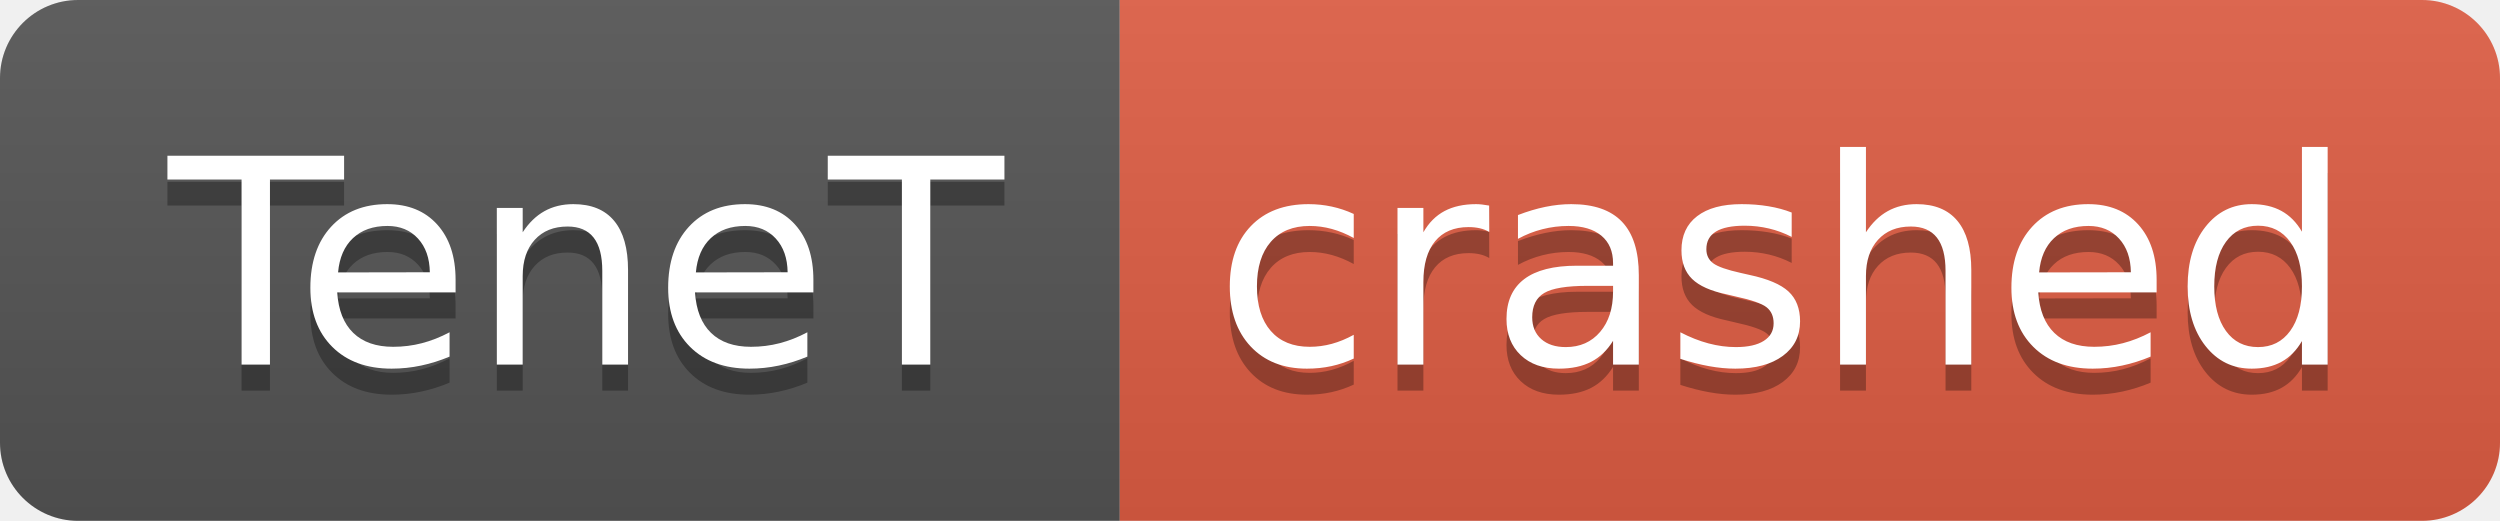
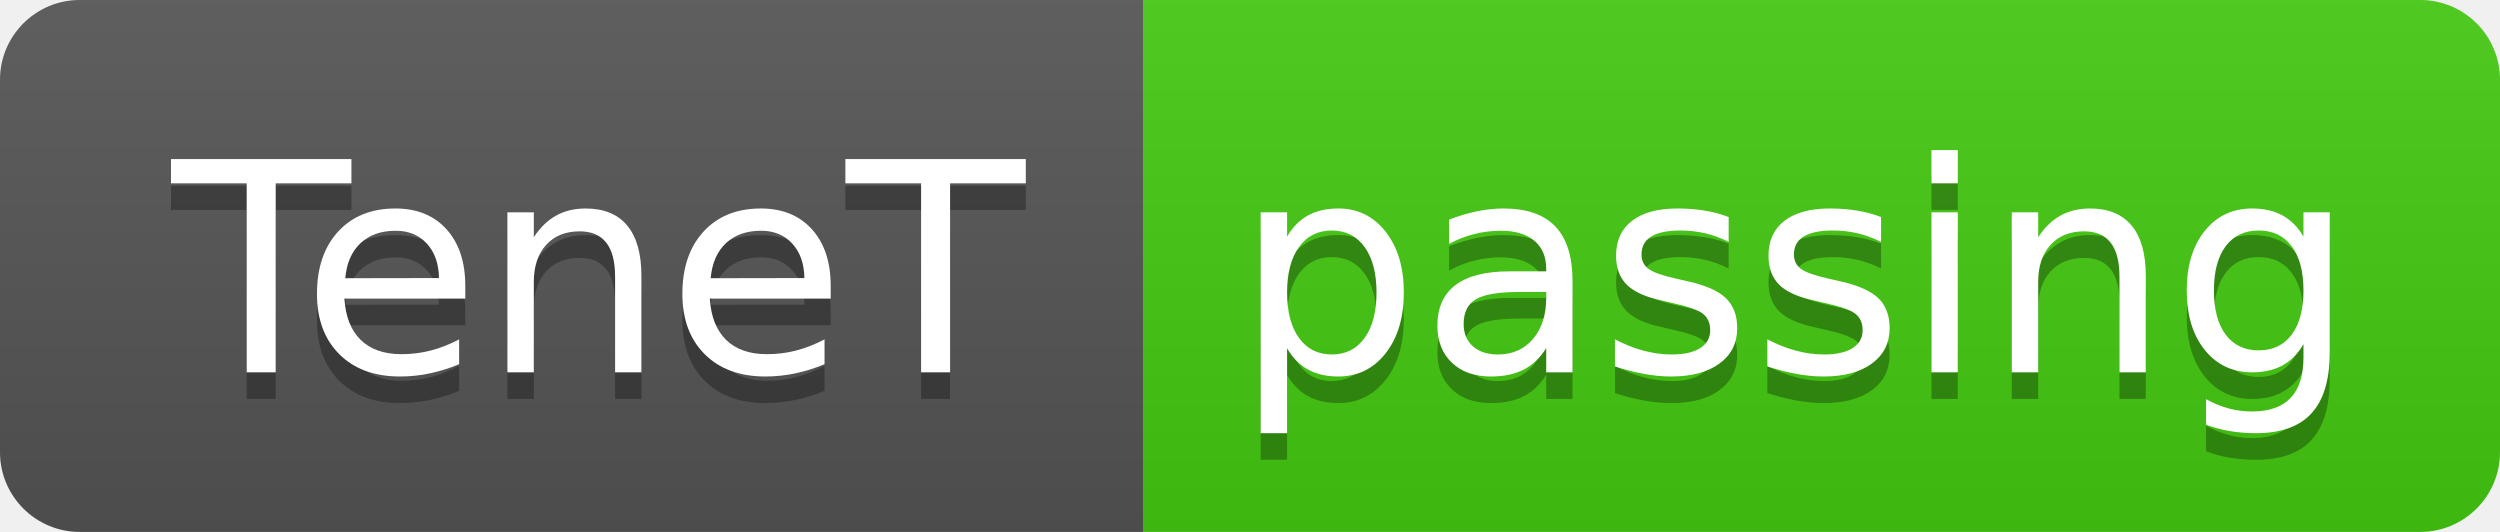
- <svg xmlns="http://www.w3.org/2000/svg" width="96" height="20" role="img" aria-label="TeneT: crashed">
+ <svg xmlns="http://www.w3.org/2000/svg" width="94" height="20" role="img" aria-label="TeneT: passing">
  <linearGradient id="s" x2="0" y2="100%">
    <stop offset="0" stop-color="#bbb" stop-opacity=".1" />
    <stop offset="1" stop-opacity=".1" />
  </linearGradient>
  <clipPath id="r">
-     <rect width="96" height="20" rx="3" fill="#fff" />
+     <rect width="94" height="20" rx="3" fill="#fff" />
  </clipPath>
  <g clip-path="url(#r)">
    <rect width="43" height="20" fill="#555" />
-     <rect x="43" width="53" height="20" fill="#e05d44" />
-     <rect width="96" height="20" fill="url(#s)" />
+     <rect x="43" width="51" height="20" fill="#4c1" />
+     <rect width="94" height="20" fill="url(#s)" />
  </g>
  <g fill="#fff" text-anchor="middle" font-family="Verdana,Geneva,DejaVu Sans,sans-serif" text-rendering="geometricPrecision" font-size="110">
    <text aria-hidden="true" x="225" y="150" fill="#010101" fill-opacity=".3" transform="scale(.1)" textLength="330">TeneT</text>
    <text x="225" y="140" transform="scale(.1)" fill="#fff" textLength="330">TeneT</text>
-     <text aria-hidden="true" x="685" y="150" fill="#010101" fill-opacity=".3" transform="scale(.1)" textLength="430">crashed</text>
-     <text x="685" y="140" transform="scale(.1)" fill="#fff" textLength="430">crashed</text>
+     <text aria-hidden="true" x="675" y="150" fill="#010101" fill-opacity=".3" transform="scale(.1)" textLength="410">passing</text>
+     <text x="675" y="140" transform="scale(.1)" fill="#fff" textLength="410">passing</text>
  </g>
</svg>
